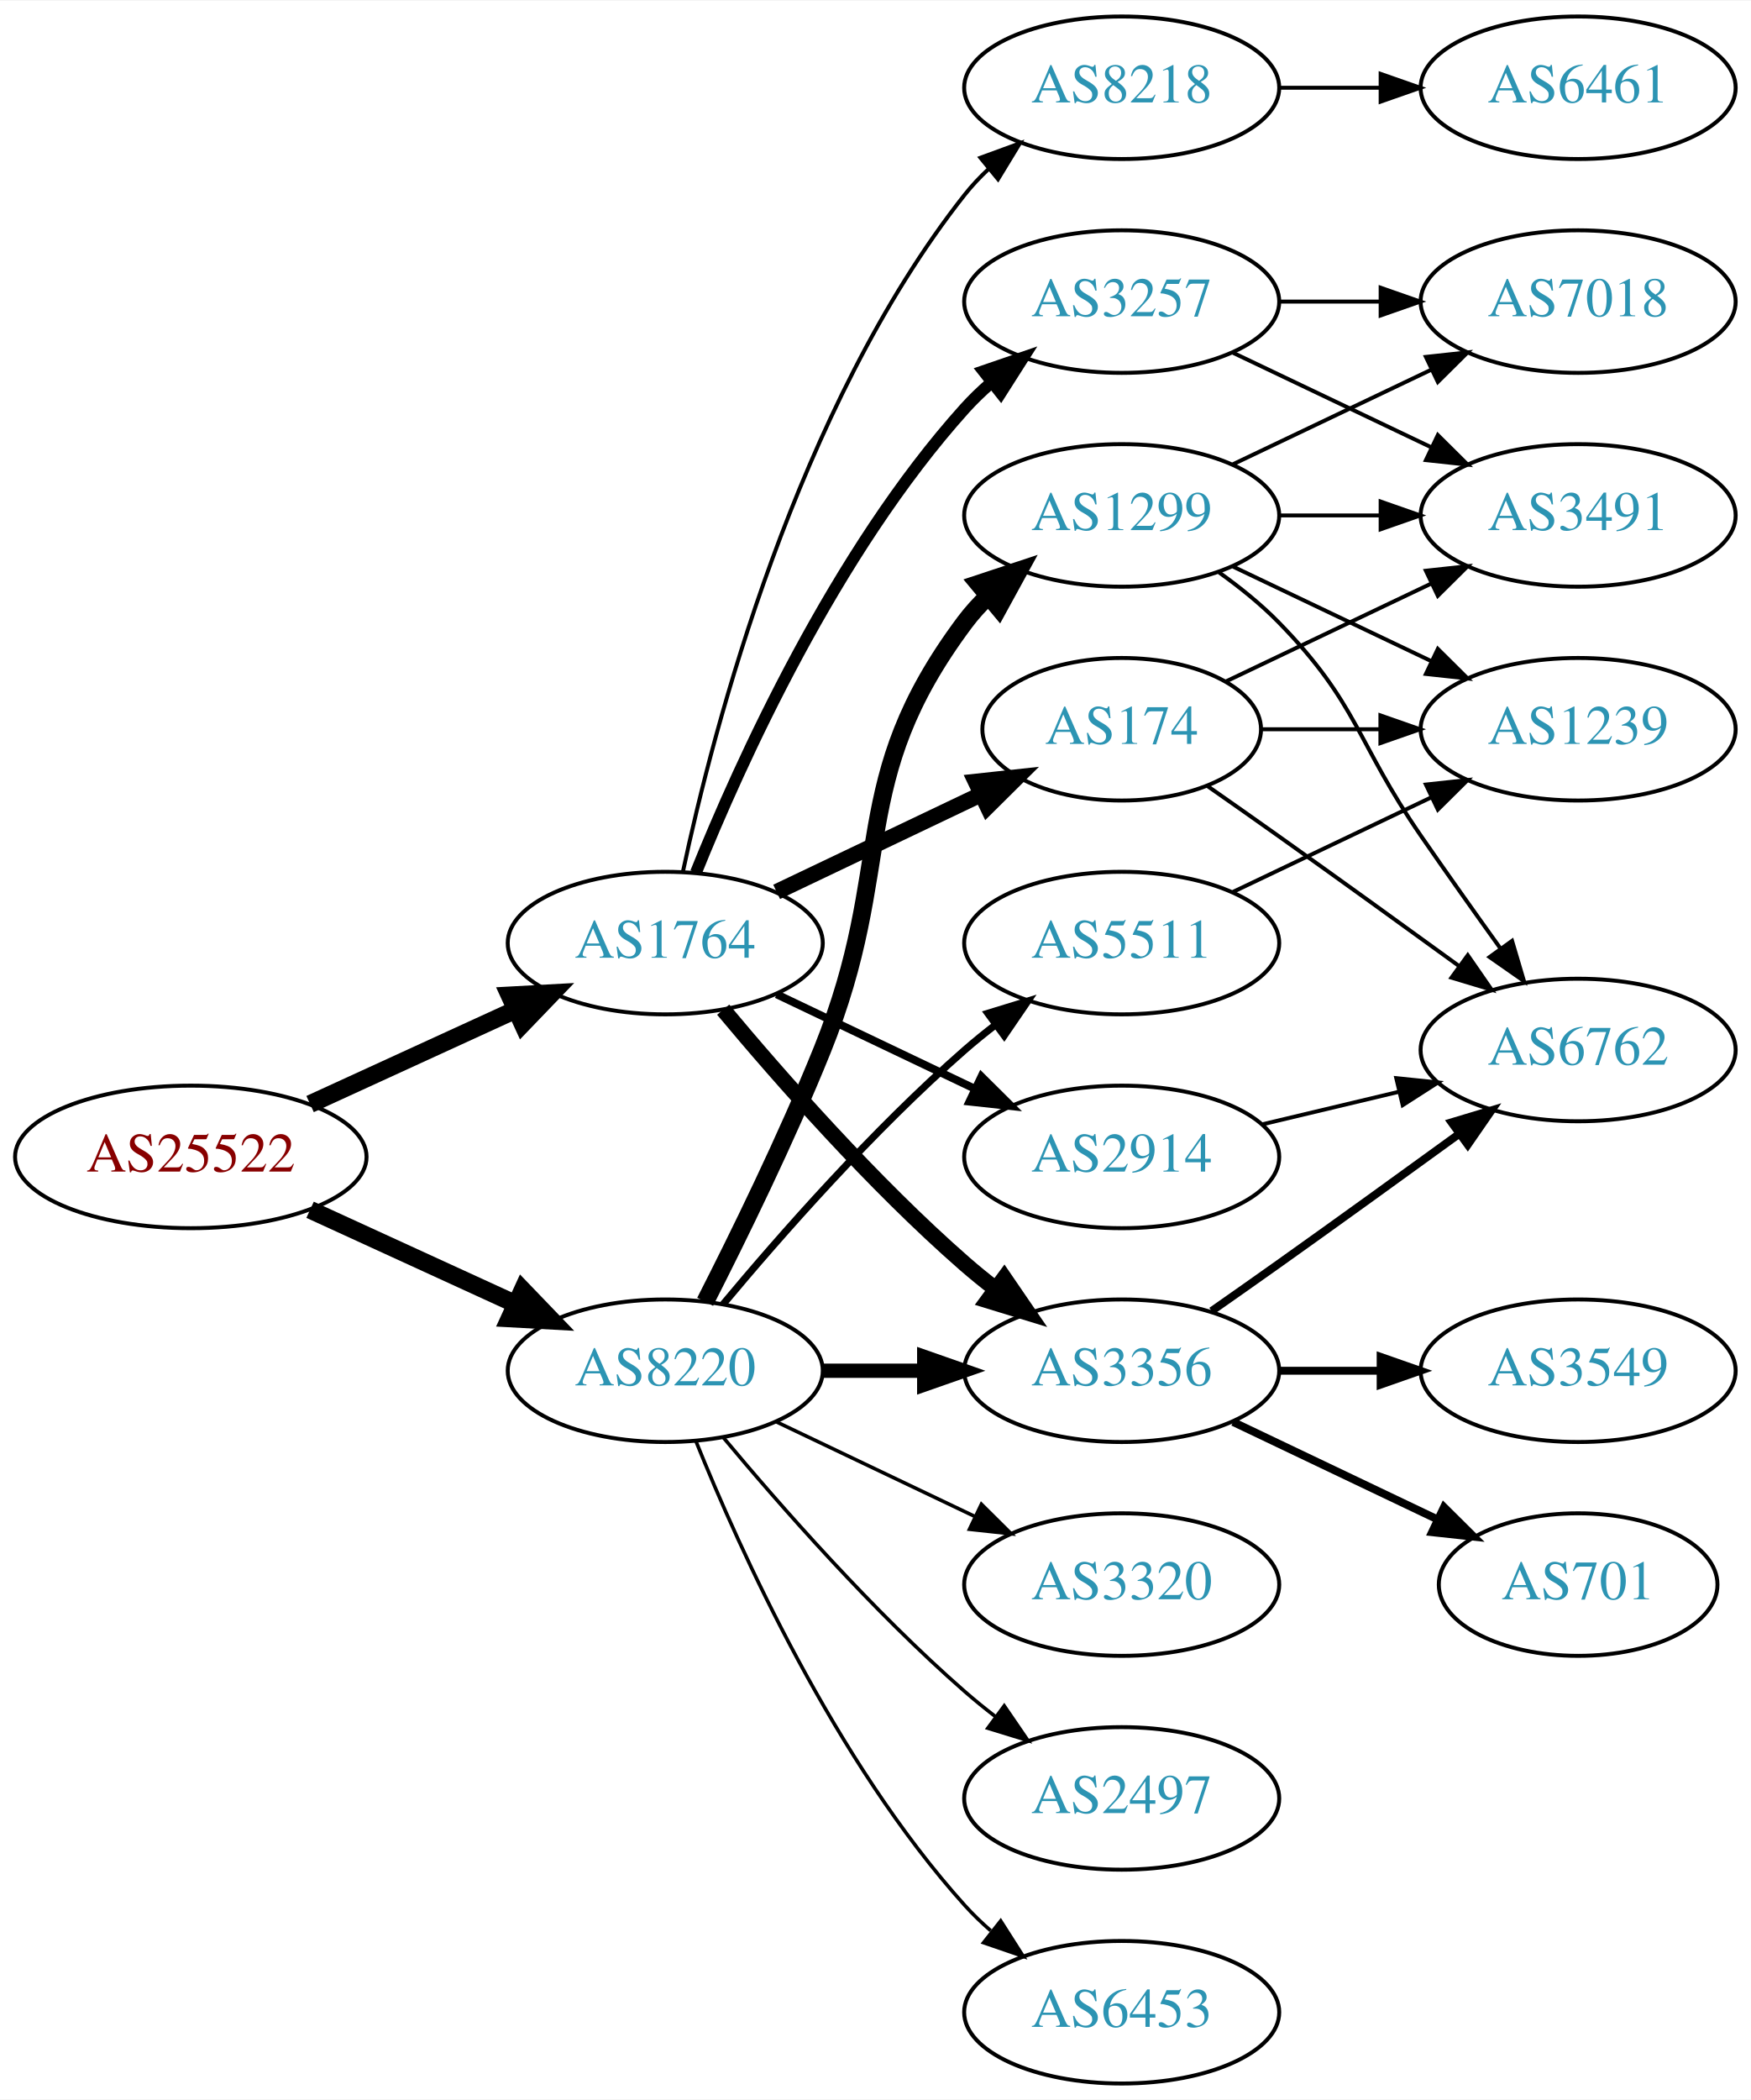
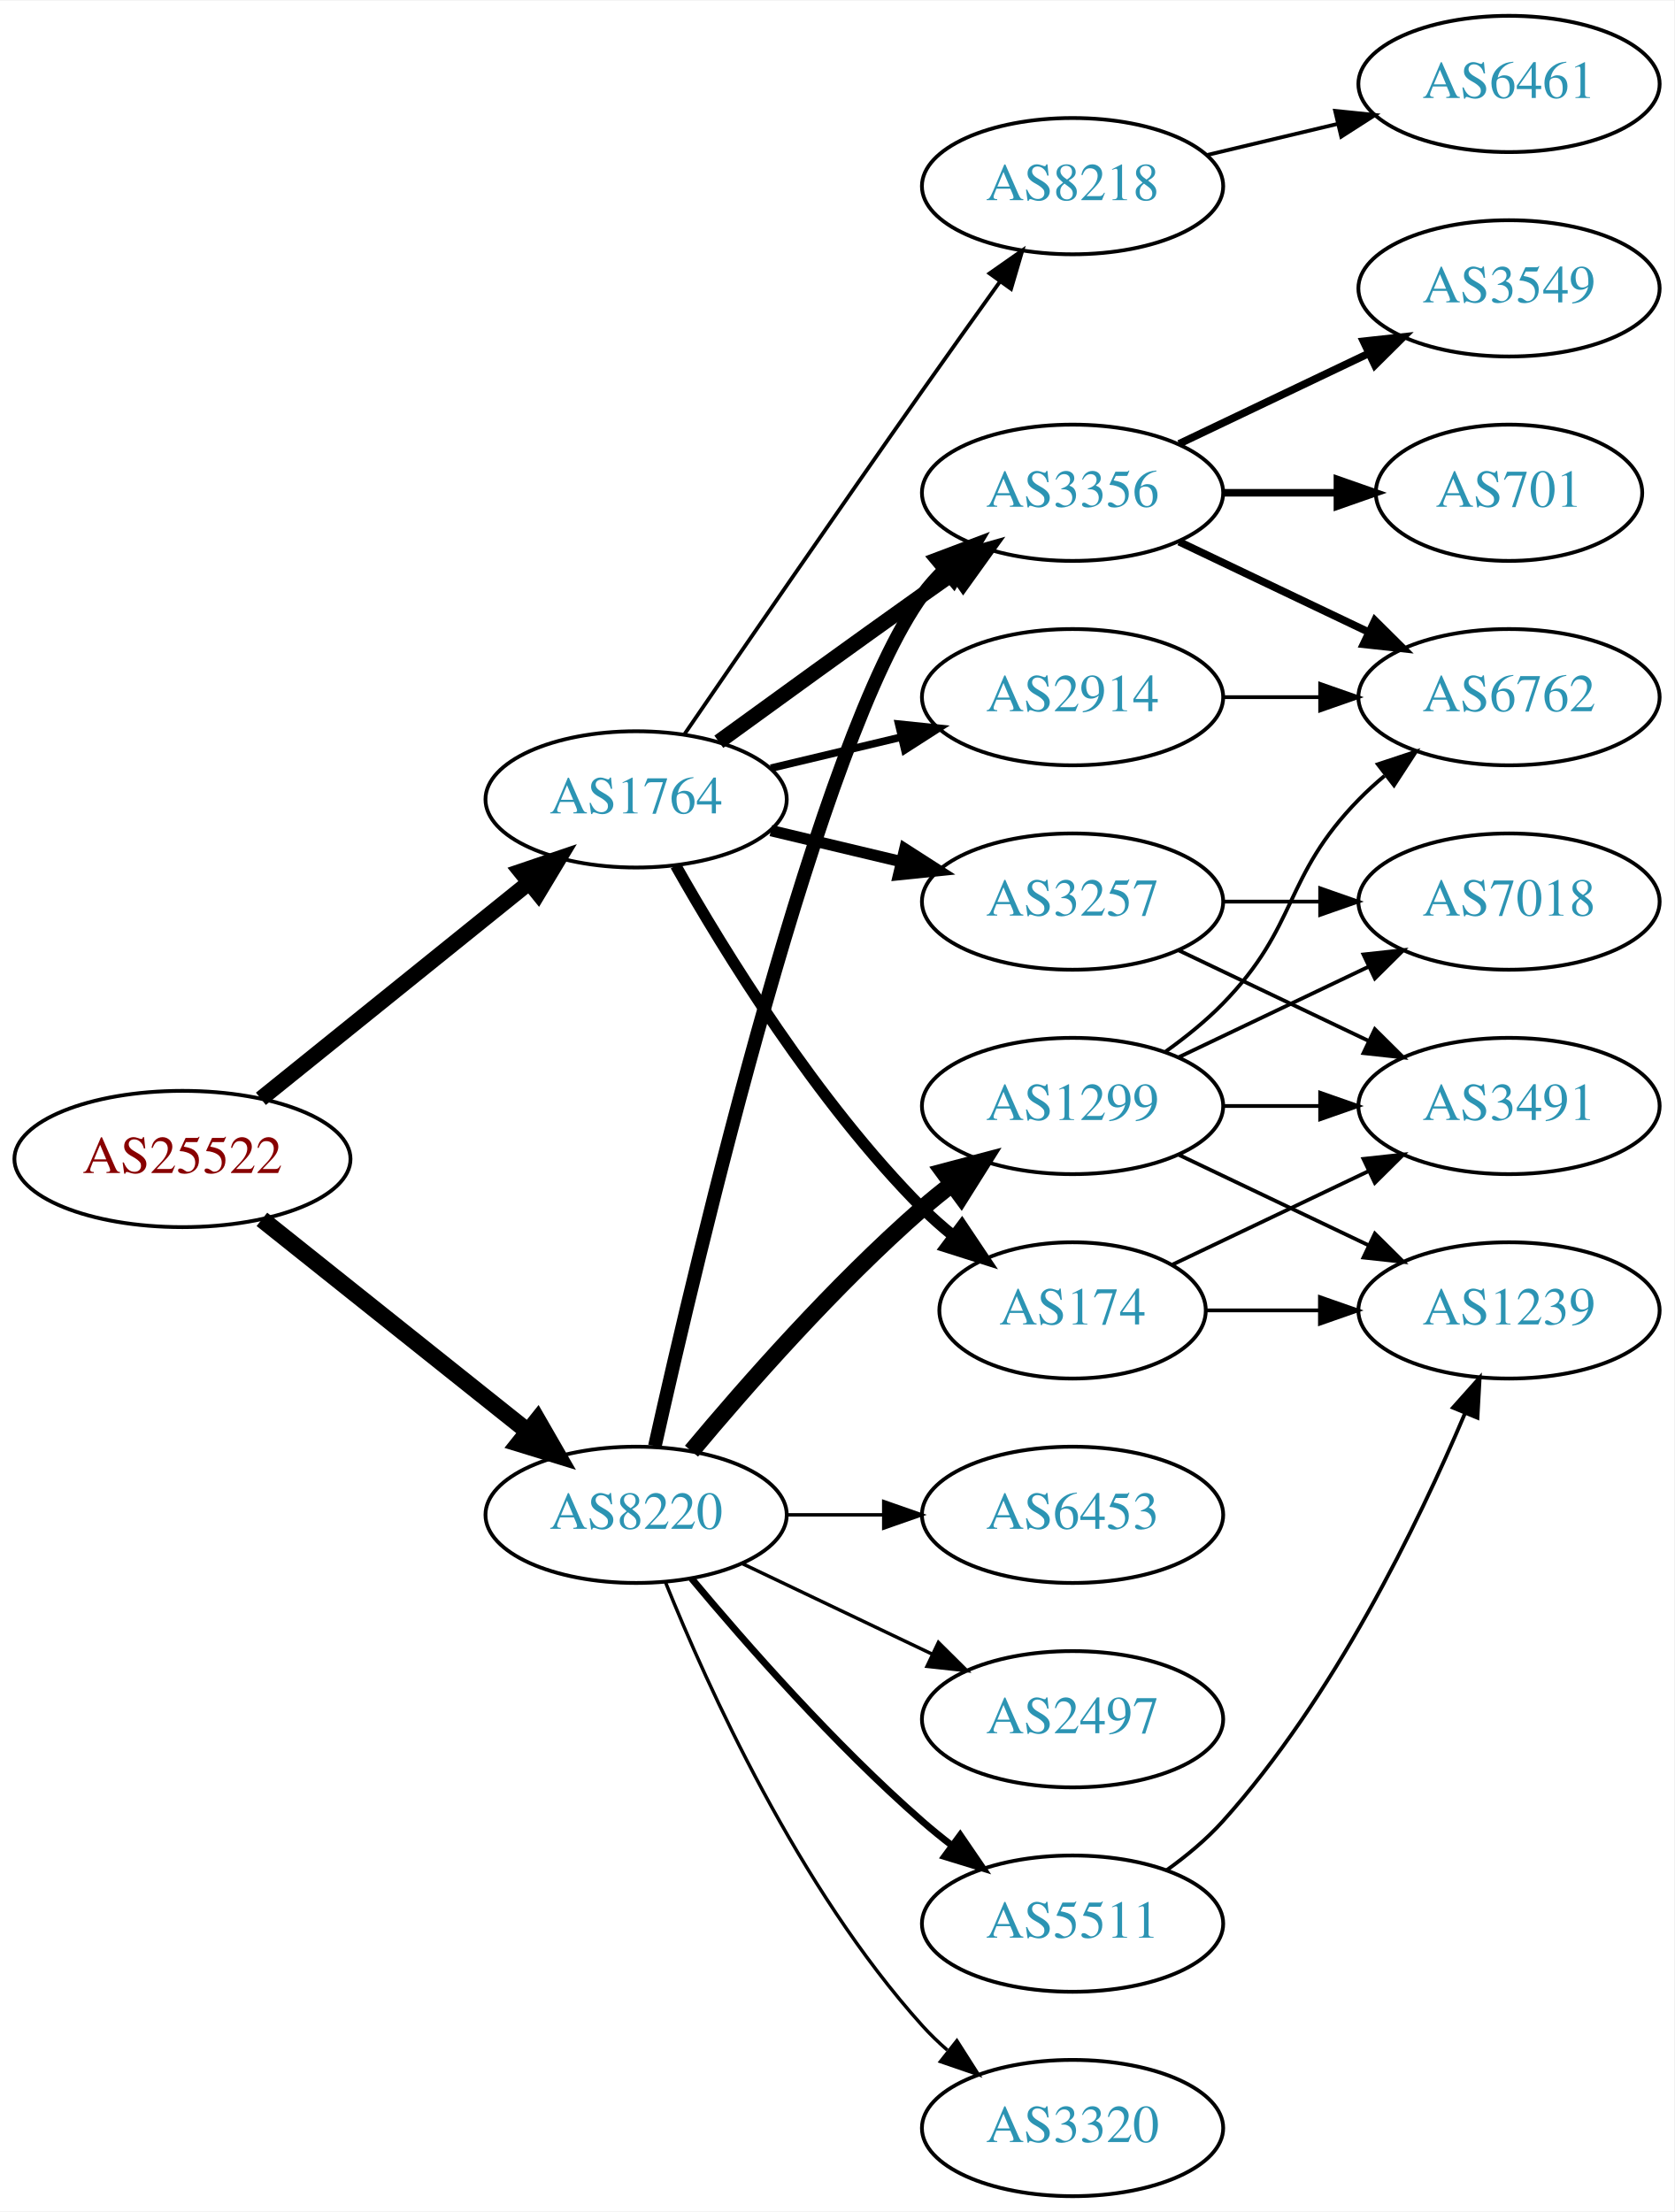
- <svg xmlns="http://www.w3.org/2000/svg" xmlns:xlink="http://www.w3.org/1999/xlink" width="442pt" height="530pt" viewBox="0.00 0.00 442.27 530.00">
-   <g id="graph0" class="graph" transform="scale(1 1) rotate(0) translate(4 526)">
-     <polygon fill="white" stroke="none" points="-4,4 -4,-526 438.271,-526 438.271,4 -4,4" />
+ <svg xmlns="http://www.w3.org/2000/svg" xmlns:xlink="http://www.w3.org/1999/xlink" width="442pt" height="584pt" viewBox="0.00 0.00 442.27 584.00">
+   <g id="graph0" class="graph" transform="scale(1 1) rotate(0) translate(4 580)">
+     <polygon fill="white" stroke="none" points="-4,4 -4,-580 438.271,-580 438.271,4 -4,4" />
    <g id="node1" class="node">
      <g id="a_node1">
        <a xlink:href="/asn/25522" xlink:title="AS25522 ~ Travelport Austria GmbH [AT]">
-           <ellipse fill="#ffffff" stroke="black" cx="44.196" cy="-234" rx="44.393" ry="18" />
-           <text text-anchor="middle" x="44.196" y="-230.3" font-family="Times,serif" font-size="14.00" fill="#880000">AS25522</text>
+           <ellipse fill="#ffffff" stroke="black" cx="44.196" cy="-274" rx="44.393" ry="18" />
+           <text text-anchor="middle" x="44.196" y="-270.3" font-family="Times,serif" font-size="14.00" fill="#880000">AS25522</text>
        </a>
      </g>
    </g>
    <g id="node2" class="node">
      <g id="a_node2">
        <a xlink:href="/asn/1764" xlink:title="AS1764 ~ NEXTLAYER-AS [AT]">
-           <ellipse fill="#ffffff" stroke="black" cx="164.039" cy="-288" rx="39.794" ry="18" />
-           <text text-anchor="middle" x="164.039" y="-284.3" font-family="Times,serif" font-size="14.00" fill="#2c94b3">AS1764</text>
+           <ellipse fill="#ffffff" stroke="black" cx="164.039" cy="-369" rx="39.794" ry="18" />
+           <text text-anchor="middle" x="164.039" y="-365.3" font-family="Times,serif" font-size="14.00" fill="#2c94b3">AS1764</text>
        </a>
      </g>
    </g>
    <g id="edge1" class="edge">
-       <path fill="none" stroke="black" stroke-width="4.5" d="M74.326,-247.348C89.937,-254.502 109.335,-263.391 126.007,-271.03" />
-       <polygon fill="black" stroke="black" stroke-width="4.5" points="124.727,-274.775 135.459,-275.362 128.008,-267.616 124.727,-274.775" />
+       <path fill="none" stroke="black" stroke-width="4.179" d="M64.92,-289.901C84.325,-305.544 114.111,-329.557 135.775,-347.021" />
+       <polygon fill="black" stroke="black" stroke-width="4.179" points="133.562,-349.934 143.642,-353.363 138.152,-344.241 133.562,-349.934" />
    </g>
    <g id="node3" class="node">
      <g id="a_node3">
        <a xlink:href="/asn/8220" xlink:title="AS8220 ~ COLT [GB]">
          <ellipse fill="#ffffff" stroke="black" cx="164.039" cy="-180" rx="39.794" ry="18" />
          <text text-anchor="middle" x="164.039" y="-176.3" font-family="Times,serif" font-size="14.00" fill="#2c94b3">AS8220</text>
        </a>
      </g>
    </g>
    <g id="edge2" class="edge">
-       <path fill="none" stroke="black" stroke-width="4.5" d="M74.326,-220.652C89.937,-213.498 109.335,-204.609 126.007,-196.97" />
-       <polygon fill="black" stroke="black" stroke-width="4.5" points="128.008,-200.384 135.459,-192.638 124.727,-193.225 128.008,-200.384" />
+       <path fill="none" stroke="black" stroke-width="4.5" d="M65.186,-258.054C84.518,-242.634 113.969,-219.141 135.512,-201.957" />
+       <polygon fill="black" stroke="black" stroke-width="4.5" points="137.981,-205.024 143.343,-195.71 133.071,-198.868 137.981,-205.024" />
    </g>
    <g id="node4" class="node">
      <g id="a_node4">
        <a xlink:href="/asn/2914" xlink:title="AS2914 ~ NTT America, Inc. [US]">
-           <ellipse fill="#ffffff" stroke="black" cx="279.332" cy="-234" rx="39.794" ry="18" />
-           <text text-anchor="middle" x="279.332" y="-230.3" font-family="Times,serif" font-size="14.00" fill="#2c94b3">AS2914</text>
+           <ellipse fill="#ffffff" stroke="black" cx="279.332" cy="-396" rx="39.794" ry="18" />
+           <text text-anchor="middle" x="279.332" y="-392.3" font-family="Times,serif" font-size="14.00" fill="#2c94b3">AS2914</text>
        </a>
      </g>
    </g>
    <g id="edge3" class="edge">
-       <path fill="none" stroke="black" stroke-width="2" d="M192.175,-275.066C207.169,-267.919 225.99,-258.948 242.213,-251.215" />
-       <polygon fill="black" stroke="black" stroke-width="2" points="243.895,-254.291 251.417,-246.829 240.884,-247.972 243.895,-254.291" />
+       <path fill="none" stroke="black" stroke-width="2" d="M199.646,-377.248C210.517,-379.838 222.671,-382.735 234.114,-385.462" />
+       <polygon fill="black" stroke="black" stroke-width="2" points="233.397,-388.889 243.936,-387.803 235.02,-382.08 233.397,-388.889" />
    </g>
    <g id="node5" class="node">
      <g id="a_node5">
        <a xlink:href="/asn/174" xlink:title="AS174 ~ Cogent Communications [US]">
-           <ellipse fill="#ffffff" stroke="black" cx="279.332" cy="-342" rx="35.194" ry="18" />
-           <text text-anchor="middle" x="279.332" y="-338.3" font-family="Times,serif" font-size="14.00" fill="#2c94b3">AS174</text>
+           <ellipse fill="#ffffff" stroke="black" cx="279.332" cy="-234" rx="35.194" ry="18" />
+           <text text-anchor="middle" x="279.332" y="-230.3" font-family="Times,serif" font-size="14.00" fill="#2c94b3">AS174</text>
        </a>
      </g>
    </g>
    <g id="edge4" class="edge">
-       <path fill="none" stroke="black" stroke-width="4" d="M192.175,-300.934C207.607,-308.29 227.092,-317.577 243.628,-325.459" />
-       <polygon fill="black" stroke="black" stroke-width="4" points="242.436,-328.768 252.969,-329.911 245.448,-322.449 242.436,-328.768" />
+       <path fill="none" stroke="black" stroke-width="3" d="M174.498,-351.51C187.28,-328.904 211.712,-289.114 239.685,-261 242.185,-258.487 244.946,-256.051 247.807,-253.739" />
+       <polygon fill="black" stroke="black" stroke-width="3" points="250.108,-256.389 256.004,-247.587 245.905,-250.79 250.108,-256.389" />
    </g>
    <g id="node6" class="node">
      <g id="a_node6">
-         <a xlink:href="/asn/3257" xlink:title="AS3257 ~ GTT [DE]">
+         <a xlink:href="/asn/3356" xlink:title="AS3356 ~ Level 3 Parent, LLC [US]">
          <ellipse fill="#ffffff" stroke="black" cx="279.332" cy="-450" rx="39.794" ry="18" />
-           <text text-anchor="middle" x="279.332" y="-446.3" font-family="Times,serif" font-size="14.00" fill="#2c94b3">AS3257</text>
+           <text text-anchor="middle" x="279.332" y="-446.3" font-family="Times,serif" font-size="14.00" fill="#2c94b3">AS3356</text>
        </a>
      </g>
    </g>
    <g id="edge5" class="edge">
-       <path fill="none" stroke="black" stroke-width="3" d="M171.786,-305.787C182.837,-333.243 206.891,-386.578 239.685,-423 241.688,-425.224 243.906,-427.363 246.239,-429.397" />
-       <polygon fill="black" stroke="black" stroke-width="3" points="244.437,-432.433 254.458,-435.873 248.769,-426.935 244.437,-432.433" />
+       <path fill="none" stroke="black" stroke-width="4" d="M185.887,-384.222C200.821,-395.091 221.435,-410.025 239.685,-423 242.506,-425.005 245.449,-427.085 248.397,-429.159" />
+       <polygon fill="black" stroke="black" stroke-width="4" points="246.424,-432.05 256.621,-434.926 250.443,-426.319 246.424,-432.05" />
    </g>
    <g id="node7" class="node">
      <g id="a_node7">
-         <a xlink:href="/asn/3356" xlink:title="AS3356 ~ Level 3 Parent, LLC [US]">
-           <ellipse fill="#ffffff" stroke="black" cx="279.332" cy="-180" rx="39.794" ry="18" />
-           <text text-anchor="middle" x="279.332" y="-176.3" font-family="Times,serif" font-size="14.00" fill="#2c94b3">AS3356</text>
+         <a xlink:href="/asn/3257" xlink:title="AS3257 ~ GTT [DE]">
+           <ellipse fill="#ffffff" stroke="black" cx="279.332" cy="-342" rx="39.794" ry="18" />
+           <text text-anchor="middle" x="279.332" y="-338.3" font-family="Times,serif" font-size="14.00" fill="#2c94b3">AS3257</text>
        </a>
      </g>
    </g>
    <g id="edge6" class="edge">
-       <path fill="none" stroke="black" stroke-width="4" d="M178.669,-271.183C192.951,-254.071 216.498,-227.255 239.685,-207 242.151,-204.846 244.789,-202.706 247.487,-200.628" />
-       <polygon fill="black" stroke="black" stroke-width="4" points="249.66,-203.375 255.641,-194.63 245.512,-197.736 249.66,-203.375" />
+       <path fill="none" stroke="black" stroke-width="3" d="M199.646,-360.752C210.517,-358.162 222.671,-355.265 234.114,-352.538" />
+       <polygon fill="black" stroke="black" stroke-width="3" points="235.02,-355.92 243.936,-350.197 233.397,-349.111 235.02,-355.92" />
    </g>
    <g id="node8" class="node">
      <g id="a_node8">
        <a xlink:href="/asn/8218" xlink:title="AS8218 ~ legacy Neotelecoms [FR]">
-           <ellipse fill="#ffffff" stroke="black" cx="279.332" cy="-504" rx="39.794" ry="18" />
-           <text text-anchor="middle" x="279.332" y="-500.3" font-family="Times,serif" font-size="14.00" fill="#2c94b3">AS8218</text>
+           <ellipse fill="#ffffff" stroke="black" cx="279.332" cy="-531" rx="39.794" ry="18" />
+           <text text-anchor="middle" x="279.332" y="-527.3" font-family="Times,serif" font-size="14.00" fill="#2c94b3">AS8218</text>
        </a>
      </g>
    </g>
    <g id="edge7" class="edge">
-       <path fill="none" stroke="black" d="M168.529,-306.16C176.16,-342.03 197.152,-423.155 239.685,-477 241.493,-479.288 243.545,-481.462 245.74,-483.51" />
-       <polygon fill="black" stroke="black" points="243.651,-486.323 253.6,-489.966 248.094,-480.914 243.651,-486.323" />
-     </g>
-     <g id="edge22" class="edge">
-       <path fill="none" stroke="black" stroke-width="3.6" d="M203.711,-180C211.914,-180 220.678,-180 229.21,-180" />
-       <polygon fill="black" stroke="black" stroke-width="3.6" points="229.449,-183.5 239.449,-180 229.449,-176.5 229.449,-183.5" />
+       <path fill="none" stroke="black" d="M176.846,-386.269C191.489,-407.642 217.262,-445.12 239.685,-477 246.32,-486.433 253.67,-496.739 260.164,-505.795" />
+       <polygon fill="black" stroke="black" points="257.399,-507.946 266.076,-514.026 263.085,-503.862 257.399,-507.946" />
+     </g>
+     <g id="edge18" class="edge">
+       <path fill="none" stroke="black" stroke-width="3.6" d="M168.997,-198.152C180.118,-248.009 212.597,-385.81 239.685,-423 241.402,-425.357 243.389,-427.581 245.538,-429.663" />
+       <polygon fill="black" stroke="black" stroke-width="3.6" points="243.402,-432.439 253.313,-436.183 247.9,-427.075 243.402,-432.439" />
    </g>
    <g id="node16" class="node">
      <g id="a_node16">
-         <a xlink:href="/asn/1299" xlink:title="AS1299 ~ Telia Carrier [EU]">
-           <ellipse fill="#ffffff" stroke="black" cx="279.332" cy="-396" rx="39.794" ry="18" />
-           <text text-anchor="middle" x="279.332" y="-392.3" font-family="Times,serif" font-size="14.00" fill="#2c94b3">AS1299</text>
-         </a>
-       </g>
-     </g>
-     <g id="edge18" class="edge">
-       <path fill="none" stroke="black" stroke-width="4.5" d="M174.119,-197.417C182.388,-213.634 194.65,-238.603 203.685,-261 222.615,-307.922 209.414,-328.458 239.685,-369 241.43,-371.336 243.437,-373.545 245.6,-375.617" />
-       <polygon fill="black" stroke="black" stroke-width="4.5" points="243.198,-378.741 253.401,-382.118 248.24,-372.691 243.198,-378.741" />
+         <a xlink:href="/asn/5511" xlink:title="AS5511 ~ Orange S.A. [FR]">
+           <ellipse fill="#ffffff" stroke="black" cx="279.332" cy="-72" rx="39.794" ry="18" />
+           <text text-anchor="middle" x="279.332" y="-68.3" font-family="Times,serif" font-size="14.00" fill="#2c94b3">AS5511</text>
+         </a>
+       </g>
+     </g>
+     <g id="edge17" class="edge">
+       <path fill="none" stroke="black" stroke-width="1.8" d="M178.669,-163.183C192.951,-146.071 216.498,-119.255 239.685,-99 242.151,-96.846 244.789,-94.706 247.487,-92.628" />
+       <polygon fill="black" stroke="black" stroke-width="1.8" points="249.66,-95.375 255.641,-86.63 245.512,-89.736 249.66,-95.375" />
    </g>
    <g id="node17" class="node">
      <g id="a_node17">
-         <a xlink:href="/asn/3320" xlink:title="AS3320 ~ DTAG [DE]">
-           <ellipse fill="#ffffff" stroke="black" cx="279.332" cy="-126" rx="39.794" ry="18" />
-           <text text-anchor="middle" x="279.332" y="-122.3" font-family="Times,serif" font-size="14.00" fill="#2c94b3">AS3320</text>
+         <a xlink:href="/asn/6453" xlink:title="AS6453 ~ TATA COMMUNICATIONS (AMERICA) INC [US]">
+           <ellipse fill="#ffffff" stroke="black" cx="279.332" cy="-180" rx="39.794" ry="18" />
+           <text text-anchor="middle" x="279.332" y="-176.3" font-family="Times,serif" font-size="14.00" fill="#2c94b3">AS6453</text>
        </a>
      </g>
    </g>
    <g id="edge19" class="edge">
-       <path fill="none" stroke="black" stroke-width="0.9" d="M192.175,-167.066C207.169,-159.919 225.99,-150.948 242.213,-143.215" />
-       <polygon fill="black" stroke="black" stroke-width="0.9" points="243.895,-146.291 251.417,-138.829 240.884,-139.972 243.895,-146.291" />
+       <path fill="none" stroke="black" stroke-width="0.9" d="M203.711,-180C211.914,-180 220.678,-180 229.21,-180" />
+       <polygon fill="black" stroke="black" stroke-width="0.9" points="229.449,-183.5 239.449,-180 229.449,-176.5 229.449,-183.5" />
    </g>
    <g id="node18" class="node">
      <g id="a_node18">
        <a xlink:href="/asn/2497" xlink:title="AS2497 ~ Internet Initiative Japan Inc. [JP]">
-           <ellipse fill="#ffffff" stroke="black" cx="279.332" cy="-72" rx="39.794" ry="18" />
-           <text text-anchor="middle" x="279.332" y="-68.3" font-family="Times,serif" font-size="14.00" fill="#2c94b3">AS2497</text>
+           <ellipse fill="#ffffff" stroke="black" cx="279.332" cy="-126" rx="39.794" ry="18" />
+           <text text-anchor="middle" x="279.332" y="-122.3" font-family="Times,serif" font-size="14.00" fill="#2c94b3">AS2497</text>
        </a>
      </g>
    </g>
    <g id="edge20" class="edge">
-       <path fill="none" stroke="black" stroke-width="0.9" d="M178.669,-163.183C192.951,-146.071 216.498,-119.255 239.685,-99 242.151,-96.846 244.789,-94.706 247.487,-92.628" />
-       <polygon fill="black" stroke="black" stroke-width="0.9" points="249.66,-95.375 255.641,-86.63 245.512,-89.736 249.66,-95.375" />
+       <path fill="none" stroke="black" stroke-width="0.9" d="M192.175,-167.066C207.169,-159.919 225.99,-150.948 242.213,-143.215" />
+       <polygon fill="black" stroke="black" stroke-width="0.9" points="243.895,-146.291 251.417,-138.829 240.884,-139.972 243.895,-146.291" />
    </g>
    <g id="node19" class="node">
      <g id="a_node19">
-         <a xlink:href="/asn/5511" xlink:title="AS5511 ~ Orange S.A. [FR]">
+         <a xlink:href="/asn/1299" xlink:title="AS1299 ~ Telia Carrier [EU]">
          <ellipse fill="#ffffff" stroke="black" cx="279.332" cy="-288" rx="39.794" ry="18" />
-           <text text-anchor="middle" x="279.332" y="-284.3" font-family="Times,serif" font-size="14.00" fill="#2c94b3">AS5511</text>
+           <text text-anchor="middle" x="279.332" y="-284.3" font-family="Times,serif" font-size="14.00" fill="#2c94b3">AS1299</text>
        </a>
      </g>
    </g>
    <g id="edge21" class="edge">
-       <path fill="none" stroke="black" stroke-width="1.8" d="M178.669,-196.817C192.951,-213.929 216.498,-240.745 239.685,-261 242.151,-263.154 244.789,-265.294 247.487,-267.372" />
-       <polygon fill="black" stroke="black" stroke-width="1.8" points="245.512,-270.264 255.641,-273.37 249.66,-264.625 245.512,-270.264" />
+       <path fill="none" stroke="black" stroke-width="4.5" d="M178.669,-196.817C192.951,-213.929 216.498,-240.745 239.685,-261 242.151,-263.154 244.789,-265.294 247.487,-267.372" />
+       <polygon fill="black" stroke="black" stroke-width="4.5" points="245.252,-270.616 255.641,-273.37 249.919,-264.273 245.252,-270.616" />
    </g>
    <g id="node20" class="node">
      <g id="a_node20">
-         <a xlink:href="/asn/6453" xlink:title="AS6453 ~ TATA COMMUNICATIONS (AMERICA) INC [US]">
+         <a xlink:href="/asn/3320" xlink:title="AS3320 ~ DTAG [DE]">
          <ellipse fill="#ffffff" stroke="black" cx="279.332" cy="-18" rx="39.794" ry="18" />
-           <text text-anchor="middle" x="279.332" y="-14.3" font-family="Times,serif" font-size="14.00" fill="#2c94b3">AS6453</text>
-         </a>
-       </g>
-     </g>
-     <g id="edge23" class="edge">
+           <text text-anchor="middle" x="279.332" y="-14.3" font-family="Times,serif" font-size="14.00" fill="#2c94b3">AS3320</text>
+         </a>
+       </g>
+     </g>
+     <g id="edge22" class="edge">
      <path fill="none" stroke="black" stroke-width="0.9" d="M171.786,-162.213C182.837,-134.757 206.891,-81.422 239.685,-45 241.688,-42.776 243.906,-40.637 246.239,-38.603" />
      <polygon fill="black" stroke="black" stroke-width="0.9" points="248.769,-41.065 254.458,-32.127 244.437,-35.567 248.769,-41.065" />
    </g>
    <g id="node9" class="node">
      <g id="a_node9">
        <a xlink:href="/asn/6762" xlink:title="AS6762 ~ TELECOM ITALIA SPARKLE S.p.A. [IT]">
-           <ellipse fill="#ffffff" stroke="black" cx="394.625" cy="-261" rx="39.794" ry="18" />
-           <text text-anchor="middle" x="394.625" y="-257.3" font-family="Times,serif" font-size="14.00" fill="#2c94b3">AS6762</text>
-         </a>
-       </g>
-     </g>
-     <g id="edge17" class="edge">
-       <path fill="none" stroke="black" d="M314.939,-242.248C325.81,-244.838 337.964,-247.735 349.407,-250.462" />
-       <polygon fill="black" stroke="black" points="348.69,-253.889 359.229,-252.803 350.313,-247.08 348.69,-253.889" />
+           <ellipse fill="#ffffff" stroke="black" cx="394.625" cy="-396" rx="39.794" ry="18" />
+           <text text-anchor="middle" x="394.625" y="-392.3" font-family="Times,serif" font-size="14.00" fill="#2c94b3">AS6762</text>
+         </a>
+       </g>
    </g>
    <g id="edge8" class="edge">
-       <path fill="none" stroke="black" d="M300.834,-327.77C306.707,-323.668 313.108,-319.173 318.978,-315 334.092,-304.255 350.826,-292.167 364.613,-282.156" />
-       <polygon fill="black" stroke="black" points="366.746,-284.933 372.776,-276.222 362.63,-279.271 366.746,-284.933" />
+       <path fill="none" stroke="black" d="M319.004,-396C327.207,-396 335.971,-396 344.503,-396" />
+       <polygon fill="black" stroke="black" points="344.742,-399.5 354.742,-396 344.742,-392.5 344.742,-399.5" />
+     </g>
+     <g id="node12" class="node">
+       <g id="a_node12">
+         <a xlink:href="/asn/3491" xlink:title="AS3491 ~ PCCW Global, Inc. [US]">
+           <ellipse fill="#ffffff" stroke="black" cx="394.625" cy="-288" rx="39.794" ry="18" />
+           <text text-anchor="middle" x="394.625" y="-284.3" font-family="Times,serif" font-size="14.00" fill="#2c94b3">AS3491</text>
+         </a>
+       </g>
+     </g>
+     <g id="edge12" class="edge">
+       <path fill="none" stroke="black" d="M305.757,-246.119C321.059,-253.413 340.783,-262.814 357.665,-270.86" />
+       <polygon fill="black" stroke="black" points="356.172,-274.026 366.705,-275.169 359.184,-267.707 356.172,-274.026" />
+     </g>
+     <g id="node13" class="node">
+       <g id="a_node13">
+         <a xlink:href="/asn/1239" xlink:title="AS1239 ~ Sprint [US]">
+           <ellipse fill="#ffffff" stroke="black" cx="394.625" cy="-234" rx="39.794" ry="18" />
+           <text text-anchor="middle" x="394.625" y="-230.3" font-family="Times,serif" font-size="14.00" fill="#2c94b3">AS1239</text>
+         </a>
+       </g>
+     </g>
+     <g id="edge13" class="edge">
+       <path fill="none" stroke="black" d="M314.631,-234C324.008,-234 334.358,-234 344.393,-234" />
+       <polygon fill="black" stroke="black" points="344.681,-237.5 354.681,-234 344.681,-230.5 344.681,-237.5" />
+     </g>
+     <g id="edge9" class="edge">
+       <path fill="none" stroke="black" stroke-width="2" d="M307.468,-437.066C322.462,-429.919 341.283,-420.948 357.506,-413.215" />
+       <polygon fill="black" stroke="black" stroke-width="2" points="359.188,-416.291 366.71,-408.829 356.177,-409.972 359.188,-416.291" />
    </g>
    <g id="node10" class="node">
      <g id="a_node10">
-         <a xlink:href="/asn/3491" xlink:title="AS3491 ~ PCCW Global, Inc. [US]">
-           <ellipse fill="#ffffff" stroke="black" cx="394.625" cy="-396" rx="39.794" ry="18" />
-           <text text-anchor="middle" x="394.625" y="-392.3" font-family="Times,serif" font-size="14.00" fill="#2c94b3">AS3491</text>
-         </a>
-       </g>
-     </g>
-     <g id="edge9" class="edge">
-       <path fill="none" stroke="black" d="M305.757,-354.119C321.059,-361.413 340.783,-370.814 357.665,-378.86" />
-       <polygon fill="black" stroke="black" points="356.172,-382.026 366.705,-383.169 359.184,-375.707 356.172,-382.026" />
+         <a xlink:href="/asn/3549" xlink:title="AS3549 ~ Level 3 Parent, LLC [US]">
+           <ellipse fill="#ffffff" stroke="black" cx="394.625" cy="-504" rx="39.794" ry="18" />
+           <text text-anchor="middle" x="394.625" y="-500.3" font-family="Times,serif" font-size="14.00" fill="#2c94b3">AS3549</text>
+         </a>
+       </g>
+     </g>
+     <g id="edge10" class="edge">
+       <path fill="none" stroke="black" stroke-width="2" d="M307.468,-462.934C322.462,-470.081 341.283,-479.052 357.506,-486.785" />
+       <polygon fill="black" stroke="black" stroke-width="2" points="356.177,-490.028 366.71,-491.171 359.188,-483.709 356.177,-490.028" />
    </g>
    <g id="node11" class="node">
      <g id="a_node11">
-         <a xlink:href="/asn/1239" xlink:title="AS1239 ~ Sprint [US]">
+         <a xlink:href="/asn/701" xlink:title="AS701 ~ UUNET [US]">
+           <ellipse fill="#ffffff" stroke="black" cx="394.625" cy="-450" rx="35.194" ry="18" />
+           <text text-anchor="middle" x="394.625" y="-446.3" font-family="Times,serif" font-size="14.00" fill="#2c94b3">AS701</text>
+         </a>
+       </g>
+     </g>
+     <g id="edge11" class="edge">
+       <path fill="none" stroke="black" stroke-width="2" d="M319.004,-450C328.709,-450 339.2,-450 349.163,-450" />
+       <polygon fill="black" stroke="black" stroke-width="2" points="349.299,-453.5 359.299,-450 349.299,-446.5 349.299,-453.5" />
+     </g>
+     <g id="edge16" class="edge">
+       <path fill="none" stroke="black" d="M307.468,-329.066C322.462,-321.919 341.283,-312.948 357.506,-305.215" />
+       <polygon fill="black" stroke="black" points="359.188,-308.291 366.71,-300.829 356.177,-301.972 359.188,-308.291" />
+     </g>
+     <g id="node15" class="node">
+       <g id="a_node15">
+         <a xlink:href="/asn/7018" xlink:title="AS7018 ~ AT&amp;T Services, Inc. [US]">
          <ellipse fill="#ffffff" stroke="black" cx="394.625" cy="-342" rx="39.794" ry="18" />
-           <text text-anchor="middle" x="394.625" y="-338.3" font-family="Times,serif" font-size="14.00" fill="#2c94b3">AS1239</text>
-         </a>
-       </g>
-     </g>
-     <g id="edge10" class="edge">
-       <path fill="none" stroke="black" d="M314.631,-342C324.008,-342 334.358,-342 344.393,-342" />
-       <polygon fill="black" stroke="black" points="344.681,-345.5 354.681,-342 344.681,-338.5 344.681,-345.5" />
-     </g>
-     <g id="edge14" class="edge">
-       <path fill="none" stroke="black" d="M307.468,-437.066C322.462,-429.919 341.283,-420.948 357.506,-413.215" />
-       <polygon fill="black" stroke="black" points="359.188,-416.291 366.71,-408.829 356.177,-409.972 359.188,-416.291" />
+           <text text-anchor="middle" x="394.625" y="-338.3" font-family="Times,serif" font-size="14.00" fill="#2c94b3">AS7018</text>
+         </a>
+       </g>
+     </g>
+     <g id="edge15" class="edge">
+       <path fill="none" stroke="black" d="M319.004,-342C327.207,-342 335.971,-342 344.503,-342" />
+       <polygon fill="black" stroke="black" points="344.742,-345.5 354.742,-342 344.742,-338.5 344.742,-345.5" />
    </g>
    <g id="node14" class="node">
      <g id="a_node14">
-         <a xlink:href="/asn/7018" xlink:title="AS7018 ~ AT&amp;T Services, Inc. [US]">
-           <ellipse fill="#ffffff" stroke="black" cx="394.625" cy="-450" rx="39.794" ry="18" />
-           <text text-anchor="middle" x="394.625" y="-446.3" font-family="Times,serif" font-size="14.00" fill="#2c94b3">AS7018</text>
-         </a>
-       </g>
-     </g>
-     <g id="edge15" class="edge">
-       <path fill="none" stroke="black" d="M319.004,-450C327.207,-450 335.971,-450 344.503,-450" />
-       <polygon fill="black" stroke="black" points="344.742,-453.5 354.742,-450 344.742,-446.5 344.742,-453.5" />
-     </g>
-     <g id="edge11" class="edge">
-       <path fill="none" stroke="black" stroke-width="2" d="M302.042,-195.074C307.577,-198.943 313.508,-203.111 318.978,-207 334.092,-217.745 350.826,-229.833 364.613,-239.844" />
-       <polygon fill="black" stroke="black" stroke-width="2" points="362.63,-242.729 372.776,-245.778 366.746,-237.067 362.63,-242.729" />
-     </g>
-     <g id="node12" class="node">
-       <g id="a_node12">
-         <a xlink:href="/asn/3549" xlink:title="AS3549 ~ Level 3 Parent, LLC [US]">
-           <ellipse fill="#ffffff" stroke="black" cx="394.625" cy="-180" rx="39.794" ry="18" />
-           <text text-anchor="middle" x="394.625" y="-176.3" font-family="Times,serif" font-size="14.00" fill="#2c94b3">AS3549</text>
-         </a>
-       </g>
-     </g>
-     <g id="edge12" class="edge">
-       <path fill="none" stroke="black" stroke-width="2" d="M319.004,-180C327.207,-180 335.971,-180 344.503,-180" />
-       <polygon fill="black" stroke="black" stroke-width="2" points="344.742,-183.5 354.742,-180 344.742,-176.5 344.742,-183.5" />
-     </g>
-     <g id="node13" class="node">
-       <g id="a_node13">
-         <a xlink:href="/asn/701" xlink:title="AS701 ~ UUNET [US]">
-           <ellipse fill="#ffffff" stroke="black" cx="394.625" cy="-126" rx="35.194" ry="18" />
-           <text text-anchor="middle" x="394.625" y="-122.3" font-family="Times,serif" font-size="14.00" fill="#2c94b3">AS701</text>
-         </a>
-       </g>
-     </g>
-     <g id="edge13" class="edge">
-       <path fill="none" stroke="black" stroke-width="2" d="M307.468,-167.066C322.9,-159.71 342.385,-150.423 358.92,-142.541" />
-       <polygon fill="black" stroke="black" stroke-width="2" points="360.741,-145.551 368.262,-138.089 357.729,-139.232 360.741,-145.551" />
-     </g>
-     <g id="node15" class="node">
-       <g id="a_node15">
        <a xlink:href="/asn/6461" xlink:title="AS6461 ~ Zayo Bandwidth [US]">
-           <ellipse fill="#ffffff" stroke="black" cx="394.625" cy="-504" rx="39.794" ry="18" />
-           <text text-anchor="middle" x="394.625" y="-500.3" font-family="Times,serif" font-size="14.00" fill="#2c94b3">AS6461</text>
-         </a>
-       </g>
-     </g>
-     <g id="edge16" class="edge">
-       <path fill="none" stroke="black" d="M319.004,-504C327.207,-504 335.971,-504 344.503,-504" />
-       <polygon fill="black" stroke="black" points="344.742,-507.5 354.742,-504 344.742,-500.5 344.742,-507.5" />
+           <ellipse fill="#ffffff" stroke="black" cx="394.625" cy="-558" rx="39.794" ry="18" />
+           <text text-anchor="middle" x="394.625" y="-554.3" font-family="Times,serif" font-size="14.00" fill="#2c94b3">AS6461</text>
+         </a>
+       </g>
+     </g>
+     <g id="edge14" class="edge">
+       <path fill="none" stroke="black" d="M314.939,-539.248C325.81,-541.838 337.964,-544.735 349.407,-547.462" />
+       <polygon fill="black" stroke="black" points="348.69,-550.889 359.229,-549.803 350.313,-544.08 348.69,-550.889" />
+     </g>
+     <g id="edge27" class="edge">
+       <path fill="none" stroke="black" d="M304.205,-86.127C309.45,-89.896 314.706,-94.256 318.978,-99 348.314,-131.581 370.655,-177.695 382.951,-206.713" />
+       <polygon fill="black" stroke="black" points="379.823,-208.308 386.877,-216.213 386.293,-205.634 379.823,-208.308" />
+     </g>
+     <g id="edge23" class="edge">
+       <path fill="none" stroke="black" d="M303.926,-302.389C309.182,-306.148 314.513,-310.437 318.978,-315 339.151,-335.617 334.806,-348.383 354.978,-369 357.071,-371.139 359.354,-373.218 361.731,-375.21" />
+       <polygon fill="black" stroke="black" points="359.974,-378.275 370.031,-381.611 364.249,-372.732 359.974,-378.275" />
+     </g>
+     <g id="edge25" class="edge">
+       <path fill="none" stroke="black" d="M319.004,-288C327.207,-288 335.971,-288 344.503,-288" />
+       <polygon fill="black" stroke="black" points="344.742,-291.5 354.742,-288 344.742,-284.5 344.742,-291.5" />
    </g>
    <g id="edge24" class="edge">
-       <path fill="none" stroke="black" d="M303.926,-381.611C309.182,-377.852 314.513,-373.563 318.978,-369 339.151,-348.383 338.582,-338.731 354.978,-315 361.434,-305.656 368.644,-295.506 375.072,-286.555" />
-       <polygon fill="black" stroke="black" points="377.938,-288.565 380.945,-278.406 372.259,-284.472 377.938,-288.565" />
-     </g>
-     <g id="edge25" class="edge">
-       <path fill="none" stroke="black" d="M319.004,-396C327.207,-396 335.971,-396 344.503,-396" />
-       <polygon fill="black" stroke="black" points="344.742,-399.5 354.742,-396 344.742,-392.5 344.742,-399.5" />
-     </g>
-     <g id="edge27" class="edge">
-       <path fill="none" stroke="black" d="M307.468,-383.066C322.462,-375.919 341.283,-366.948 357.506,-359.215" />
-       <polygon fill="black" stroke="black" points="359.188,-362.291 366.71,-354.829 356.177,-355.972 359.188,-362.291" />
+       <path fill="none" stroke="black" d="M307.468,-275.066C322.462,-267.919 341.283,-258.948 357.506,-251.215" />
+       <polygon fill="black" stroke="black" points="359.188,-254.291 366.71,-246.829 356.177,-247.972 359.188,-254.291" />
    </g>
    <g id="edge26" class="edge">
-       <path fill="none" stroke="black" d="M307.468,-408.934C322.462,-416.081 341.283,-425.052 357.506,-432.785" />
-       <polygon fill="black" stroke="black" points="356.177,-436.028 366.71,-437.171 359.188,-429.709 356.177,-436.028" />
-     </g>
-     <g id="edge28" class="edge">
      <path fill="none" stroke="black" d="M307.468,-300.934C322.462,-308.081 341.283,-317.052 357.506,-324.785" />
      <polygon fill="black" stroke="black" points="356.177,-328.028 366.71,-329.171 359.188,-321.709 356.177,-328.028" />
    </g>
  </g>
</svg>
